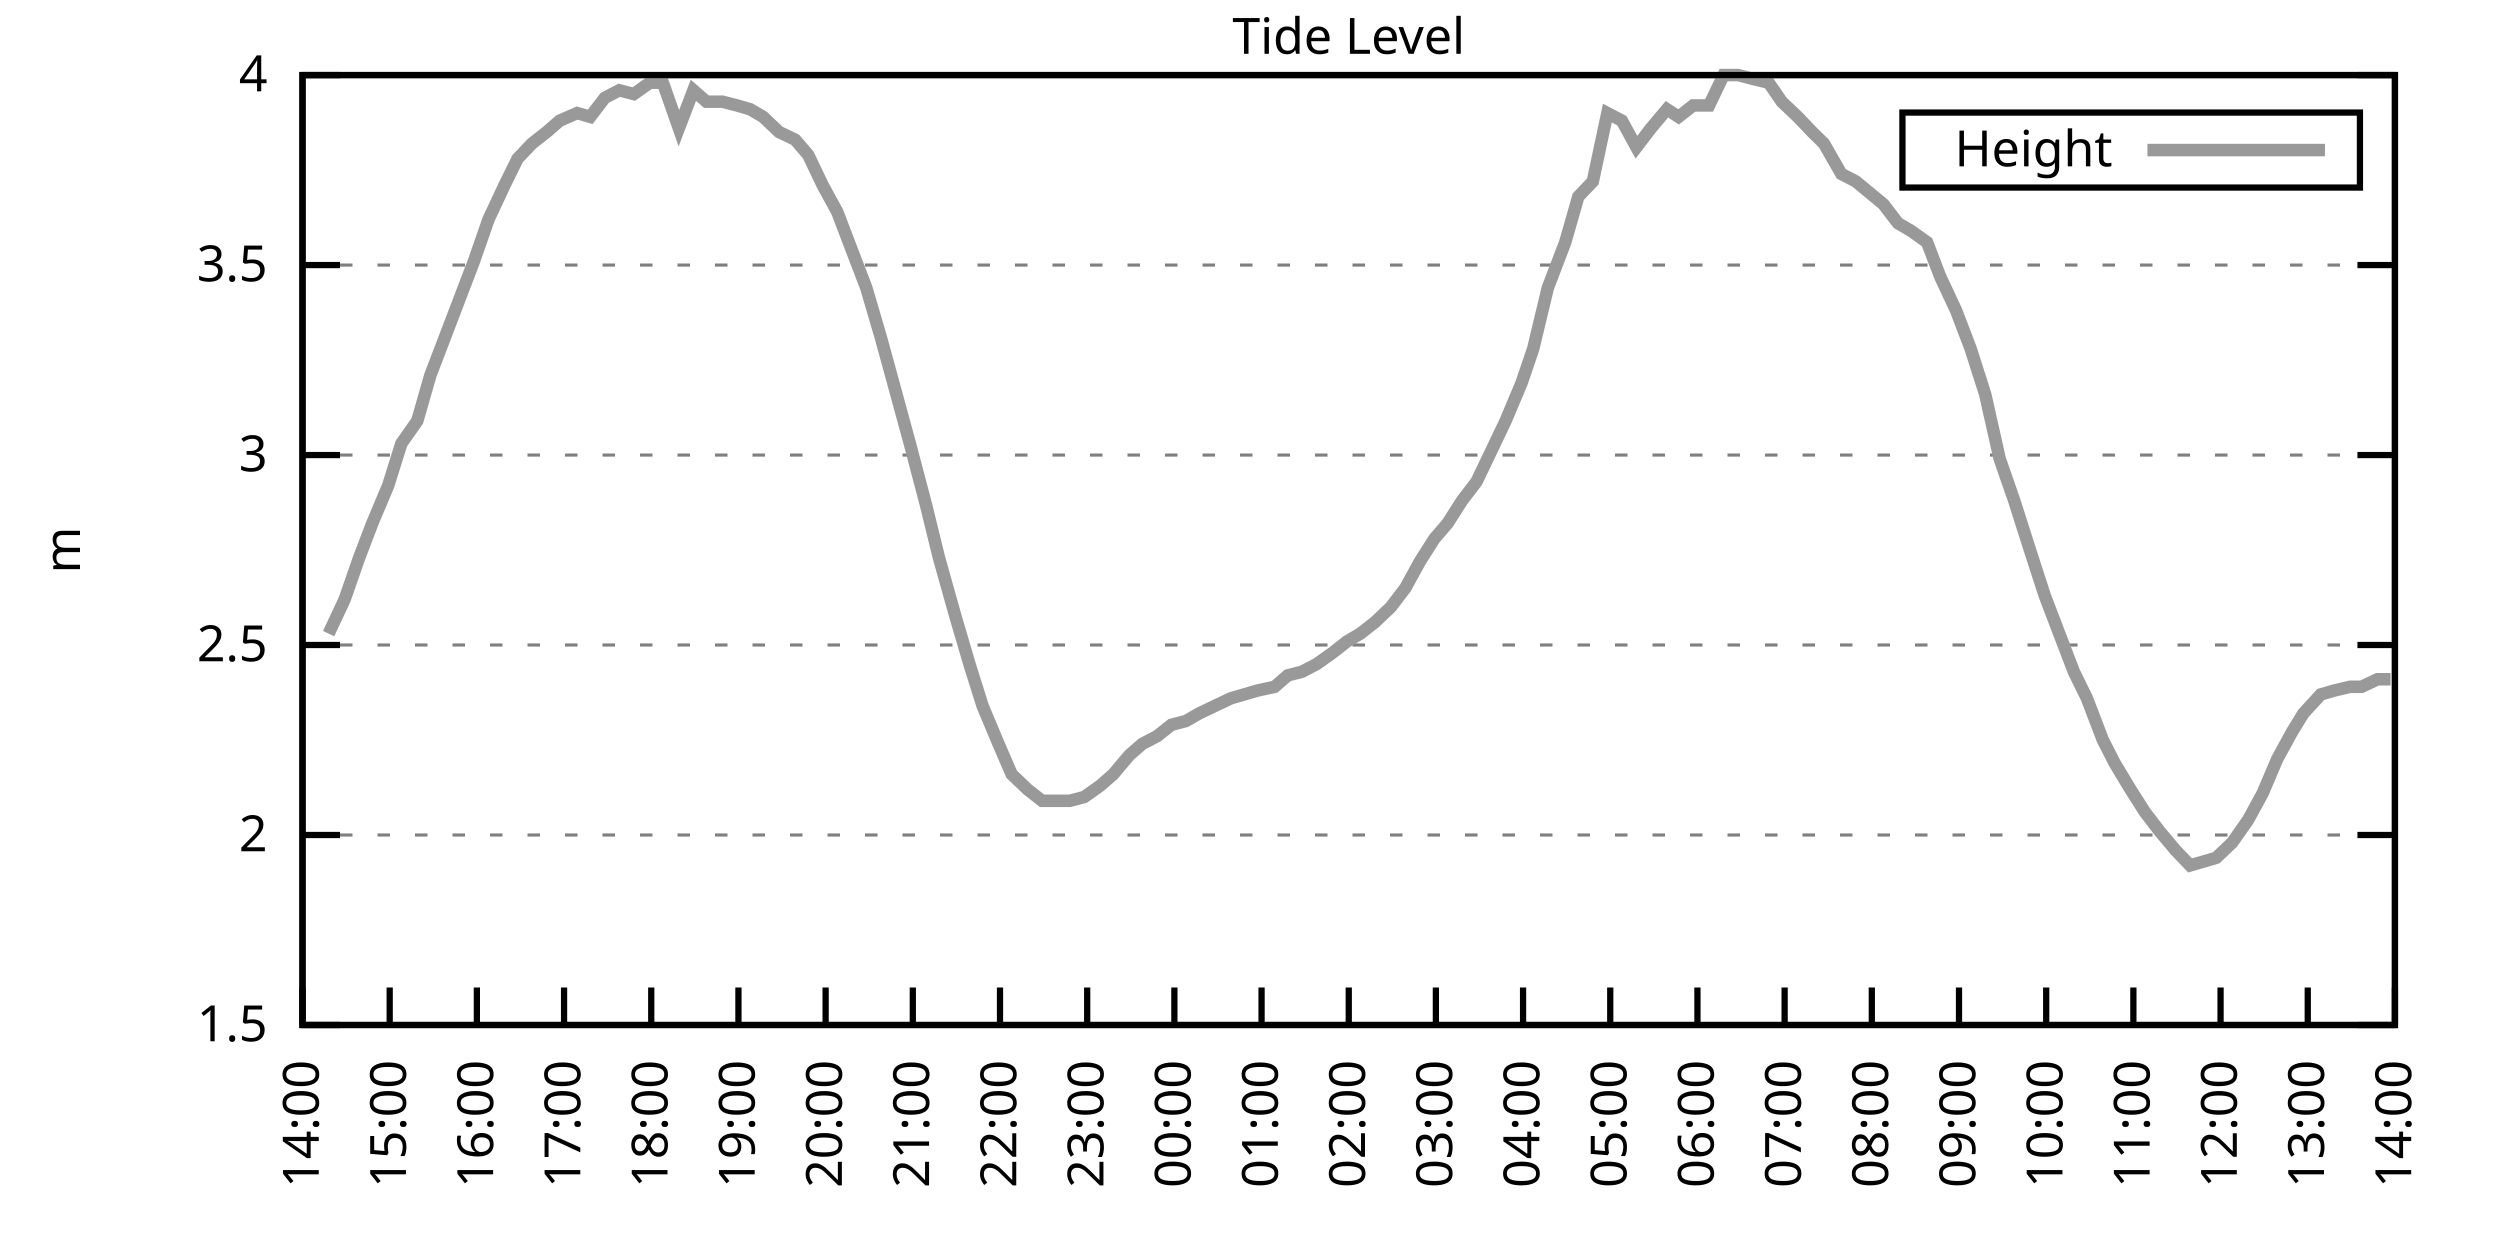
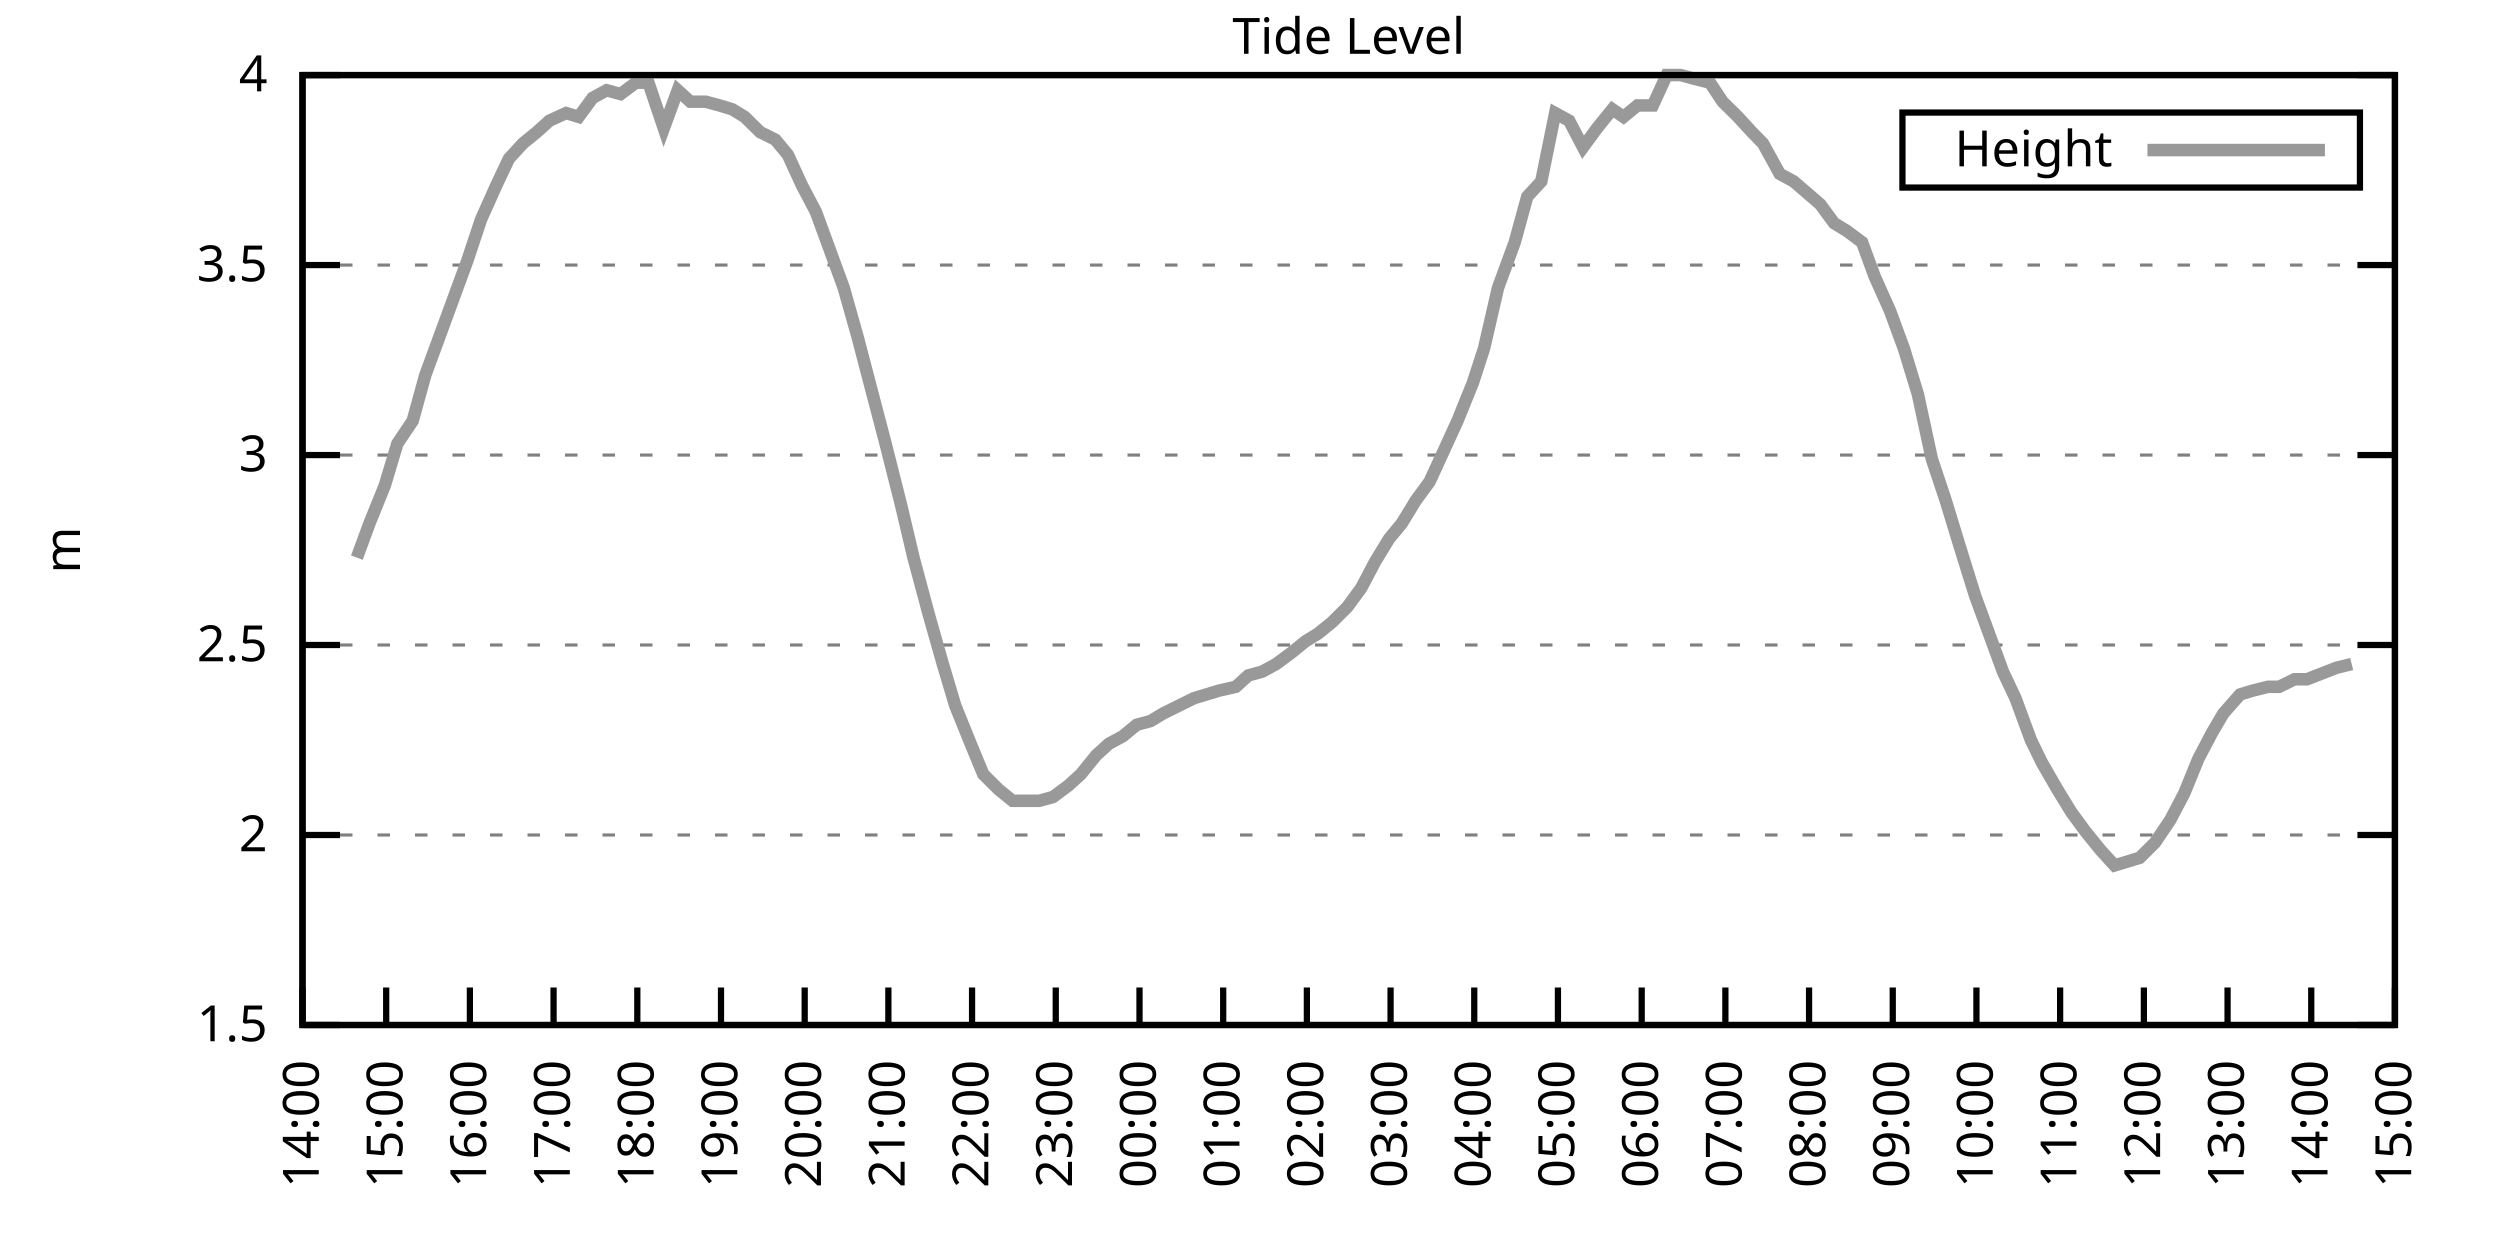
<svg xmlns="http://www.w3.org/2000/svg" xmlns:xlink="http://www.w3.org/1999/xlink" width="400" height="200" viewBox="0 0 400 200">
  <g id="gnuplot_canvas">
    <rect x="0" y="0" width="400" height="200" fill="none" />
    <defs>
      <circle id="gpDot" r="0.5" stroke-width="0.5" stroke="currentColor" />
      <path id="gpPt0" stroke-width="0.333" stroke="currentColor" d="M-1,0 h2 M0,-1 v2" />
      <path id="gpPt1" stroke-width="0.333" stroke="currentColor" d="M-1,-1 L1,1 M1,-1 L-1,1" />
      <path id="gpPt2" stroke-width="0.333" stroke="currentColor" d="M-1,0 L1,0 M0,-1 L0,1 M-1,-1 L1,1 M-1,1 L1,-1" />
      <rect id="gpPt3" stroke-width="0.333" stroke="currentColor" x="-1" y="-1" width="2" height="2" />
      <rect id="gpPt4" stroke-width="0.333" stroke="currentColor" fill="currentColor" x="-1" y="-1" width="2" height="2" />
      <circle id="gpPt5" stroke-width="0.333" stroke="currentColor" cx="0" cy="0" r="1" />
      <use xlink:href="#gpPt5" id="gpPt6" fill="currentColor" stroke="none" />
      <path id="gpPt7" stroke-width="0.333" stroke="currentColor" d="M0,-1.33 L-1.33,0.67 L1.33,0.67 z" />
      <use xlink:href="#gpPt7" id="gpPt8" fill="currentColor" stroke="none" />
      <use xlink:href="#gpPt7" id="gpPt9" stroke="currentColor" transform="rotate(180)" />
      <use xlink:href="#gpPt9" id="gpPt10" fill="currentColor" stroke="none" />
      <use xlink:href="#gpPt3" id="gpPt11" stroke="currentColor" transform="rotate(45)" />
      <use xlink:href="#gpPt11" id="gpPt12" fill="currentColor" stroke="none" />
      <path id="gpPt13" stroke-width="0.333" stroke="currentColor" d="M0,1.330 L1.265,0.411 L0.782,-1.067 L-0.782,-1.076 L-1.265,0.411 z" />
      <use xlink:href="#gpPt13" id="gpPt14" fill="currentColor" stroke="none" />
      <filter id="textbox" filterUnits="objectBoundingBox" x="0" y="0" height="1" width="1">
        <feFlood flood-color="white" flood-opacity="1" result="bgnd" />
        <feComposite in="SourceGraphic" in2="bgnd" operator="atop" />
      </filter>
      <filter id="greybox" filterUnits="objectBoundingBox" x="0" y="0" height="1" width="1">
        <feFlood flood-color="lightgrey" flood-opacity="1" result="grey" />
        <feComposite in="SourceGraphic" in2="grey" operator="atop" />
      </filter>
    </defs>
    <g fill="none" color="white" stroke="currentColor" stroke-width="1.00" stroke-linecap="butt" stroke-linejoin="miter">
</g>
    <g fill="none" color="black" stroke="currentColor" stroke-width="1.00" stroke-linecap="butt" stroke-linejoin="miter">
      <g stroke="none" shape-rendering="crispEdges">
        <polygon fill="rgb(255, 255, 255)" points="48.40,164.00 383.18,164.00 383.18,12.02 48.40,12.02 " />
      </g>
    </g>
    <g fill="none" color="black" stroke="currentColor" stroke-width="1.00" stroke-linecap="butt" stroke-linejoin="miter">
</g>
    <g fill="none" color="black" stroke="black" stroke-width="0.50" stroke-linecap="butt" stroke-linejoin="miter">
</g>
    <g fill="none" color="gray" stroke="currentColor" stroke-width="0.50" stroke-linecap="butt" stroke-linejoin="miter">
      <path stroke="gray" stroke-dasharray="2,4" class="gridline" d="M48.40,164.00 L383.19,164.00  " />
    </g>
    <g fill="none" color="gray" stroke="gray" stroke-width="1.00" stroke-linecap="butt" stroke-linejoin="miter">
</g>
    <g fill="none" color="black" stroke="currentColor" stroke-width="1.00" stroke-linecap="butt" stroke-linejoin="miter">
      <path stroke="black" d="M48.40,164.00 L54.40,164.00 M383.19,164.00 L377.19,164.00  " />
      <g transform="translate(42.80,166.60)" stroke="none" fill="black" font-family="Sans" font-size="8.00" text-anchor="end">
        <text>
          <tspan font-family="Sans"> 1.5</tspan>
        </text>
      </g>
    </g>
    <g fill="none" color="black" stroke="currentColor" stroke-width="1.00" stroke-linecap="butt" stroke-linejoin="miter">
</g>
    <g fill="none" color="black" stroke="black" stroke-width="0.50" stroke-linecap="butt" stroke-linejoin="miter">
</g>
    <g fill="none" color="gray" stroke="currentColor" stroke-width="0.50" stroke-linecap="butt" stroke-linejoin="miter">
      <path stroke="gray" stroke-dasharray="2,4" class="gridline" d="M48.40,133.60 L383.19,133.60  " />
    </g>
    <g fill="none" color="gray" stroke="gray" stroke-width="1.00" stroke-linecap="butt" stroke-linejoin="miter">
</g>
    <g fill="none" color="black" stroke="currentColor" stroke-width="1.00" stroke-linecap="butt" stroke-linejoin="miter">
      <path stroke="black" d="M48.40,133.60 L54.40,133.60 M383.19,133.60 L377.19,133.60  " />
      <g transform="translate(42.80,136.20)" stroke="none" fill="black" font-family="Sans" font-size="8.00" text-anchor="end">
        <text>
          <tspan font-family="Sans"> 2</tspan>
        </text>
      </g>
    </g>
    <g fill="none" color="black" stroke="currentColor" stroke-width="1.00" stroke-linecap="butt" stroke-linejoin="miter">
</g>
    <g fill="none" color="black" stroke="black" stroke-width="0.50" stroke-linecap="butt" stroke-linejoin="miter">
</g>
    <g fill="none" color="gray" stroke="currentColor" stroke-width="0.50" stroke-linecap="butt" stroke-linejoin="miter">
      <path stroke="gray" stroke-dasharray="2,4" class="gridline" d="M48.40,103.20 L383.19,103.20  " />
    </g>
    <g fill="none" color="gray" stroke="gray" stroke-width="1.00" stroke-linecap="butt" stroke-linejoin="miter">
</g>
    <g fill="none" color="black" stroke="currentColor" stroke-width="1.00" stroke-linecap="butt" stroke-linejoin="miter">
      <path stroke="black" d="M48.40,103.20 L54.40,103.20 M383.19,103.20 L377.19,103.20  " />
      <g transform="translate(42.80,105.80)" stroke="none" fill="black" font-family="Sans" font-size="8.00" text-anchor="end">
        <text>
          <tspan font-family="Sans"> 2.5</tspan>
        </text>
      </g>
    </g>
    <g fill="none" color="black" stroke="currentColor" stroke-width="1.00" stroke-linecap="butt" stroke-linejoin="miter">
</g>
    <g fill="none" color="black" stroke="black" stroke-width="0.50" stroke-linecap="butt" stroke-linejoin="miter">
</g>
    <g fill="none" color="gray" stroke="currentColor" stroke-width="0.50" stroke-linecap="butt" stroke-linejoin="miter">
      <path stroke="gray" stroke-dasharray="2,4" class="gridline" d="M48.40,72.81 L383.19,72.81  " />
    </g>
    <g fill="none" color="gray" stroke="gray" stroke-width="1.00" stroke-linecap="butt" stroke-linejoin="miter">
</g>
    <g fill="none" color="black" stroke="currentColor" stroke-width="1.00" stroke-linecap="butt" stroke-linejoin="miter">
      <path stroke="black" d="M48.40,72.81 L54.40,72.81 M383.19,72.81 L377.19,72.81  " />
      <g transform="translate(42.80,75.41)" stroke="none" fill="black" font-family="Sans" font-size="8.00" text-anchor="end">
        <text>
          <tspan font-family="Sans"> 3</tspan>
        </text>
      </g>
    </g>
    <g fill="none" color="black" stroke="currentColor" stroke-width="1.00" stroke-linecap="butt" stroke-linejoin="miter">
</g>
    <g fill="none" color="black" stroke="black" stroke-width="0.50" stroke-linecap="butt" stroke-linejoin="miter">
</g>
    <g fill="none" color="gray" stroke="currentColor" stroke-width="0.50" stroke-linecap="butt" stroke-linejoin="miter">
      <path stroke="gray" stroke-dasharray="2,4" class="gridline" d="M48.40,42.41 L383.19,42.41  " />
    </g>
    <g fill="none" color="gray" stroke="gray" stroke-width="1.00" stroke-linecap="butt" stroke-linejoin="miter">
</g>
    <g fill="none" color="black" stroke="currentColor" stroke-width="1.00" stroke-linecap="butt" stroke-linejoin="miter">
      <path stroke="black" d="M48.40,42.41 L54.40,42.41 M383.19,42.41 L377.19,42.41  " />
      <g transform="translate(42.80,45.01)" stroke="none" fill="black" font-family="Sans" font-size="8.00" text-anchor="end">
        <text>
          <tspan font-family="Sans"> 3.5</tspan>
        </text>
      </g>
    </g>
    <g fill="none" color="black" stroke="currentColor" stroke-width="1.00" stroke-linecap="butt" stroke-linejoin="miter">
</g>
    <g fill="none" color="black" stroke="black" stroke-width="0.50" stroke-linecap="butt" stroke-linejoin="miter">
</g>
    <g fill="none" color="gray" stroke="currentColor" stroke-width="0.50" stroke-linecap="butt" stroke-linejoin="miter">
      <path stroke="gray" stroke-dasharray="2,4" class="gridline" d="M48.40,12.01 L383.19,12.01  " />
    </g>
    <g fill="none" color="gray" stroke="gray" stroke-width="1.00" stroke-linecap="butt" stroke-linejoin="miter">
</g>
    <g fill="none" color="black" stroke="currentColor" stroke-width="1.00" stroke-linecap="butt" stroke-linejoin="miter">
      <path stroke="black" d="M48.40,12.01 L54.40,12.01 M383.19,12.01 L377.19,12.01  " />
      <g transform="translate(42.80,14.61)" stroke="none" fill="black" font-family="Sans" font-size="8.00" text-anchor="end">
        <text>
          <tspan font-family="Sans"> 4</tspan>
        </text>
      </g>
    </g>
    <g fill="none" color="black" stroke="currentColor" stroke-width="1.00" stroke-linecap="butt" stroke-linejoin="miter">
      <path stroke="black" d="M48.40,164.00 L48.40,158.00  " />
      <g transform="translate(51.00,169.60) rotate(270.00)" stroke="none" fill="black" font-family="Sans" font-size="8.00" text-anchor="end">
        <text>
          <tspan font-family="Sans">14:00</tspan>
        </text>
      </g>
    </g>
    <g fill="none" color="black" stroke="currentColor" stroke-width="1.00" stroke-linecap="butt" stroke-linejoin="miter">
-       <path stroke="black" d="M62.35,164.00 L62.35,158.00  " />
-       <g transform="translate(64.95,169.60) rotate(270.00)" stroke="none" fill="black" font-family="Sans" font-size="8.00" text-anchor="end">
+       <path stroke="black" d="M61.79,164.00 L61.79,158.00  " />
+       <g transform="translate(64.39,169.60) rotate(270.00)" stroke="none" fill="black" font-family="Sans" font-size="8.00" text-anchor="end">
        <text>
          <tspan font-family="Sans">15:00</tspan>
        </text>
      </g>
    </g>
    <g fill="none" color="black" stroke="currentColor" stroke-width="1.00" stroke-linecap="butt" stroke-linejoin="miter">
-       <path stroke="black" d="M76.30,164.00 L76.30,158.00  " />
-       <g transform="translate(78.90,169.60) rotate(270.00)" stroke="none" fill="black" font-family="Sans" font-size="8.00" text-anchor="end">
+       <path stroke="black" d="M75.18,164.00 L75.18,158.00  " />
+       <g transform="translate(77.78,169.60) rotate(270.00)" stroke="none" fill="black" font-family="Sans" font-size="8.00" text-anchor="end">
        <text>
          <tspan font-family="Sans">16:00</tspan>
        </text>
      </g>
    </g>
    <g fill="none" color="black" stroke="currentColor" stroke-width="1.00" stroke-linecap="butt" stroke-linejoin="miter">
-       <path stroke="black" d="M90.25,164.00 L90.25,158.00  " />
-       <g transform="translate(92.85,169.60) rotate(270.00)" stroke="none" fill="black" font-family="Sans" font-size="8.00" text-anchor="end">
+       <path stroke="black" d="M88.57,164.00 L88.57,158.00  " />
+       <g transform="translate(91.17,169.60) rotate(270.00)" stroke="none" fill="black" font-family="Sans" font-size="8.00" text-anchor="end">
        <text>
          <tspan font-family="Sans">17:00</tspan>
        </text>
      </g>
    </g>
    <g fill="none" color="black" stroke="currentColor" stroke-width="1.00" stroke-linecap="butt" stroke-linejoin="miter">
-       <path stroke="black" d="M104.20,164.00 L104.20,158.00  " />
-       <g transform="translate(106.80,169.60) rotate(270.00)" stroke="none" fill="black" font-family="Sans" font-size="8.00" text-anchor="end">
+       <path stroke="black" d="M101.97,164.00 L101.97,158.00  " />
+       <g transform="translate(104.57,169.60) rotate(270.00)" stroke="none" fill="black" font-family="Sans" font-size="8.00" text-anchor="end">
        <text>
          <tspan font-family="Sans">18:00</tspan>
        </text>
      </g>
    </g>
    <g fill="none" color="black" stroke="currentColor" stroke-width="1.00" stroke-linecap="butt" stroke-linejoin="miter">
-       <path stroke="black" d="M118.15,164.00 L118.15,158.00  " />
-       <g transform="translate(120.75,169.60) rotate(270.00)" stroke="none" fill="black" font-family="Sans" font-size="8.00" text-anchor="end">
+       <path stroke="black" d="M115.36,164.00 L115.36,158.00  " />
+       <g transform="translate(117.96,169.60) rotate(270.00)" stroke="none" fill="black" font-family="Sans" font-size="8.00" text-anchor="end">
        <text>
          <tspan font-family="Sans">19:00</tspan>
        </text>
      </g>
    </g>
    <g fill="none" color="black" stroke="currentColor" stroke-width="1.00" stroke-linecap="butt" stroke-linejoin="miter">
-       <path stroke="black" d="M132.10,164.00 L132.10,158.00  " />
-       <g transform="translate(134.70,169.60) rotate(270.00)" stroke="none" fill="black" font-family="Sans" font-size="8.00" text-anchor="end">
+       <path stroke="black" d="M128.75,164.00 L128.75,158.00  " />
+       <g transform="translate(131.35,169.60) rotate(270.00)" stroke="none" fill="black" font-family="Sans" font-size="8.00" text-anchor="end">
        <text>
          <tspan font-family="Sans">20:00</tspan>
        </text>
      </g>
    </g>
    <g fill="none" color="black" stroke="currentColor" stroke-width="1.00" stroke-linecap="butt" stroke-linejoin="miter">
-       <path stroke="black" d="M146.05,164.00 L146.05,158.00  " />
-       <g transform="translate(148.65,169.60) rotate(270.00)" stroke="none" fill="black" font-family="Sans" font-size="8.00" text-anchor="end">
+       <path stroke="black" d="M142.14,164.00 L142.14,158.00  " />
+       <g transform="translate(144.74,169.60) rotate(270.00)" stroke="none" fill="black" font-family="Sans" font-size="8.00" text-anchor="end">
        <text>
          <tspan font-family="Sans">21:00</tspan>
        </text>
      </g>
    </g>
    <g fill="none" color="black" stroke="currentColor" stroke-width="1.00" stroke-linecap="butt" stroke-linejoin="miter">
-       <path stroke="black" d="M160.00,164.00 L160.00,158.00  " />
-       <g transform="translate(162.60,169.60) rotate(270.00)" stroke="none" fill="black" font-family="Sans" font-size="8.00" text-anchor="end">
+       <path stroke="black" d="M155.53,164.00 L155.53,158.00  " />
+       <g transform="translate(158.13,169.60) rotate(270.00)" stroke="none" fill="black" font-family="Sans" font-size="8.00" text-anchor="end">
        <text>
          <tspan font-family="Sans">22:00</tspan>
        </text>
      </g>
    </g>
    <g fill="none" color="black" stroke="currentColor" stroke-width="1.00" stroke-linecap="butt" stroke-linejoin="miter">
-       <path stroke="black" d="M173.95,164.00 L173.95,158.00  " />
-       <g transform="translate(176.55,169.60) rotate(270.00)" stroke="none" fill="black" font-family="Sans" font-size="8.00" text-anchor="end">
+       <path stroke="black" d="M168.92,164.00 L168.92,158.00  " />
+       <g transform="translate(171.52,169.60) rotate(270.00)" stroke="none" fill="black" font-family="Sans" font-size="8.00" text-anchor="end">
        <text>
          <tspan font-family="Sans">23:00</tspan>
        </text>
      </g>
    </g>
    <g fill="none" color="black" stroke="currentColor" stroke-width="1.00" stroke-linecap="butt" stroke-linejoin="miter">
-       <path stroke="black" d="M187.90,164.00 L187.90,158.00  " />
-       <g transform="translate(190.50,169.60) rotate(270.00)" stroke="none" fill="black" font-family="Sans" font-size="8.00" text-anchor="end">
+       <path stroke="black" d="M182.32,164.00 L182.32,158.00  " />
+       <g transform="translate(184.92,169.60) rotate(270.00)" stroke="none" fill="black" font-family="Sans" font-size="8.00" text-anchor="end">
        <text>
          <tspan font-family="Sans">00:00</tspan>
        </text>
      </g>
    </g>
    <g fill="none" color="black" stroke="currentColor" stroke-width="1.00" stroke-linecap="butt" stroke-linejoin="miter">
-       <path stroke="black" d="M201.85,164.00 L201.85,158.00  " />
-       <g transform="translate(204.45,169.60) rotate(270.00)" stroke="none" fill="black" font-family="Sans" font-size="8.00" text-anchor="end">
+       <path stroke="black" d="M195.71,164.00 L195.71,158.00  " />
+       <g transform="translate(198.31,169.60) rotate(270.00)" stroke="none" fill="black" font-family="Sans" font-size="8.00" text-anchor="end">
        <text>
          <tspan font-family="Sans">01:00</tspan>
        </text>
      </g>
    </g>
    <g fill="none" color="black" stroke="currentColor" stroke-width="1.00" stroke-linecap="butt" stroke-linejoin="miter">
-       <path stroke="black" d="M215.80,164.00 L215.80,158.00  " />
-       <g transform="translate(218.40,169.60) rotate(270.00)" stroke="none" fill="black" font-family="Sans" font-size="8.00" text-anchor="end">
+       <path stroke="black" d="M209.10,164.00 L209.10,158.00  " />
+       <g transform="translate(211.70,169.60) rotate(270.00)" stroke="none" fill="black" font-family="Sans" font-size="8.00" text-anchor="end">
        <text>
          <tspan font-family="Sans">02:00</tspan>
        </text>
      </g>
    </g>
    <g fill="none" color="black" stroke="currentColor" stroke-width="1.00" stroke-linecap="butt" stroke-linejoin="miter">
-       <path stroke="black" d="M229.74,164.00 L229.74,158.00  " />
-       <g transform="translate(232.34,169.60) rotate(270.00)" stroke="none" fill="black" font-family="Sans" font-size="8.00" text-anchor="end">
+       <path stroke="black" d="M222.49,164.00 L222.49,158.00  " />
+       <g transform="translate(225.09,169.60) rotate(270.00)" stroke="none" fill="black" font-family="Sans" font-size="8.00" text-anchor="end">
        <text>
          <tspan font-family="Sans">03:00</tspan>
        </text>
      </g>
    </g>
    <g fill="none" color="black" stroke="currentColor" stroke-width="1.00" stroke-linecap="butt" stroke-linejoin="miter">
-       <path stroke="black" d="M243.69,164.00 L243.69,158.00  " />
-       <g transform="translate(246.29,169.60) rotate(270.00)" stroke="none" fill="black" font-family="Sans" font-size="8.00" text-anchor="end">
+       <path stroke="black" d="M235.88,164.00 L235.88,158.00  " />
+       <g transform="translate(238.48,169.60) rotate(270.00)" stroke="none" fill="black" font-family="Sans" font-size="8.00" text-anchor="end">
        <text>
          <tspan font-family="Sans">04:00</tspan>
        </text>
      </g>
    </g>
    <g fill="none" color="black" stroke="currentColor" stroke-width="1.00" stroke-linecap="butt" stroke-linejoin="miter">
-       <path stroke="black" d="M257.64,164.00 L257.64,158.00  " />
-       <g transform="translate(260.24,169.60) rotate(270.00)" stroke="none" fill="black" font-family="Sans" font-size="8.00" text-anchor="end">
+       <path stroke="black" d="M249.27,164.00 L249.27,158.00  " />
+       <g transform="translate(251.87,169.60) rotate(270.00)" stroke="none" fill="black" font-family="Sans" font-size="8.00" text-anchor="end">
        <text>
          <tspan font-family="Sans">05:00</tspan>
        </text>
      </g>
    </g>
    <g fill="none" color="black" stroke="currentColor" stroke-width="1.00" stroke-linecap="butt" stroke-linejoin="miter">
-       <path stroke="black" d="M271.59,164.00 L271.59,158.00  " />
-       <g transform="translate(274.19,169.60) rotate(270.00)" stroke="none" fill="black" font-family="Sans" font-size="8.00" text-anchor="end">
+       <path stroke="black" d="M262.67,164.00 L262.67,158.00  " />
+       <g transform="translate(265.27,169.60) rotate(270.00)" stroke="none" fill="black" font-family="Sans" font-size="8.00" text-anchor="end">
        <text>
          <tspan font-family="Sans">06:00</tspan>
        </text>
      </g>
    </g>
    <g fill="none" color="black" stroke="currentColor" stroke-width="1.00" stroke-linecap="butt" stroke-linejoin="miter">
-       <path stroke="black" d="M285.54,164.00 L285.54,158.00  " />
-       <g transform="translate(288.14,169.60) rotate(270.00)" stroke="none" fill="black" font-family="Sans" font-size="8.00" text-anchor="end">
+       <path stroke="black" d="M276.06,164.00 L276.06,158.00  " />
+       <g transform="translate(278.66,169.60) rotate(270.00)" stroke="none" fill="black" font-family="Sans" font-size="8.00" text-anchor="end">
        <text>
          <tspan font-family="Sans">07:00</tspan>
        </text>
      </g>
    </g>
    <g fill="none" color="black" stroke="currentColor" stroke-width="1.00" stroke-linecap="butt" stroke-linejoin="miter">
-       <path stroke="black" d="M299.49,164.00 L299.49,158.00  " />
-       <g transform="translate(302.09,169.60) rotate(270.00)" stroke="none" fill="black" font-family="Sans" font-size="8.00" text-anchor="end">
+       <path stroke="black" d="M289.45,164.00 L289.45,158.00  " />
+       <g transform="translate(292.05,169.60) rotate(270.00)" stroke="none" fill="black" font-family="Sans" font-size="8.00" text-anchor="end">
        <text>
          <tspan font-family="Sans">08:00</tspan>
        </text>
      </g>
    </g>
    <g fill="none" color="black" stroke="currentColor" stroke-width="1.00" stroke-linecap="butt" stroke-linejoin="miter">
-       <path stroke="black" d="M313.44,164.00 L313.44,158.00  " />
-       <g transform="translate(316.04,169.60) rotate(270.00)" stroke="none" fill="black" font-family="Sans" font-size="8.00" text-anchor="end">
+       <path stroke="black" d="M302.84,164.00 L302.84,158.00  " />
+       <g transform="translate(305.44,169.60) rotate(270.00)" stroke="none" fill="black" font-family="Sans" font-size="8.00" text-anchor="end">
        <text>
          <tspan font-family="Sans">09:00</tspan>
        </text>
      </g>
    </g>
    <g fill="none" color="black" stroke="currentColor" stroke-width="1.00" stroke-linecap="butt" stroke-linejoin="miter">
-       <path stroke="black" d="M327.39,164.00 L327.39,158.00  " />
-       <g transform="translate(329.99,169.60) rotate(270.00)" stroke="none" fill="black" font-family="Sans" font-size="8.00" text-anchor="end">
+       <path stroke="black" d="M316.23,164.00 L316.23,158.00  " />
+       <g transform="translate(318.83,169.60) rotate(270.00)" stroke="none" fill="black" font-family="Sans" font-size="8.00" text-anchor="end">
        <text>
          <tspan font-family="Sans">10:00</tspan>
        </text>
      </g>
    </g>
    <g fill="none" color="black" stroke="currentColor" stroke-width="1.00" stroke-linecap="butt" stroke-linejoin="miter">
-       <path stroke="black" d="M341.34,164.00 L341.34,158.00  " />
-       <g transform="translate(343.94,169.60) rotate(270.00)" stroke="none" fill="black" font-family="Sans" font-size="8.00" text-anchor="end">
+       <path stroke="black" d="M329.62,164.00 L329.62,158.00  " />
+       <g transform="translate(332.22,169.60) rotate(270.00)" stroke="none" fill="black" font-family="Sans" font-size="8.00" text-anchor="end">
        <text>
          <tspan font-family="Sans">11:00</tspan>
        </text>
      </g>
    </g>
    <g fill="none" color="black" stroke="currentColor" stroke-width="1.00" stroke-linecap="butt" stroke-linejoin="miter">
-       <path stroke="black" d="M355.29,164.00 L355.29,158.00  " />
-       <g transform="translate(357.89,169.60) rotate(270.00)" stroke="none" fill="black" font-family="Sans" font-size="8.00" text-anchor="end">
+       <path stroke="black" d="M343.02,164.00 L343.02,158.00  " />
+       <g transform="translate(345.62,169.60) rotate(270.00)" stroke="none" fill="black" font-family="Sans" font-size="8.00" text-anchor="end">
        <text>
          <tspan font-family="Sans">12:00</tspan>
        </text>
      </g>
    </g>
    <g fill="none" color="black" stroke="currentColor" stroke-width="1.00" stroke-linecap="butt" stroke-linejoin="miter">
-       <path stroke="black" d="M369.24,164.00 L369.24,158.00  " />
-       <g transform="translate(371.84,169.60) rotate(270.00)" stroke="none" fill="black" font-family="Sans" font-size="8.00" text-anchor="end">
+       <path stroke="black" d="M356.41,164.00 L356.41,158.00  " />
+       <g transform="translate(359.01,169.60) rotate(270.00)" stroke="none" fill="black" font-family="Sans" font-size="8.00" text-anchor="end">
        <text>
          <tspan font-family="Sans">13:00</tspan>
+         </text>
+       </g>
+     </g>
+     <g fill="none" color="black" stroke="currentColor" stroke-width="1.00" stroke-linecap="butt" stroke-linejoin="miter">
+       <path stroke="black" d="M369.80,164.00 L369.80,158.00  " />
+       <g transform="translate(372.40,169.60) rotate(270.00)" stroke="none" fill="black" font-family="Sans" font-size="8.00" text-anchor="end">
+         <text>
+           <tspan font-family="Sans">14:00</tspan>
        </text>
      </g>
    </g>
    <g fill="none" color="black" stroke="currentColor" stroke-width="1.00" stroke-linecap="butt" stroke-linejoin="miter">
      <path stroke="black" d="M383.19,164.00 L383.19,158.00  " />
      <g transform="translate(385.79,169.60) rotate(270.00)" stroke="none" fill="black" font-family="Sans" font-size="8.00" text-anchor="end">
        <text>
-           <tspan font-family="Sans">14:00</tspan>
+           <tspan font-family="Sans">15:00</tspan>
        </text>
      </g>
    </g>
    <g fill="none" color="black" stroke="currentColor" stroke-width="1.00" stroke-linecap="butt" stroke-linejoin="miter">
</g>
    <g fill="none" color="black" stroke="currentColor" stroke-width="1.00" stroke-linecap="butt" stroke-linejoin="miter">
      <path stroke="black" d="M48.40,12.01 L48.40,164.00 L383.19,164.00 L383.19,12.01 L48.40,12.01 Z  " />
    </g>
    <g fill="none" color="black" stroke="currentColor" stroke-width="1.00" stroke-linecap="butt" stroke-linejoin="miter">
</g>
    <g fill="none" color="black" stroke="currentColor" stroke-width="1.00" stroke-linecap="butt" stroke-linejoin="miter">
      <path stroke="black" d="M304.39,30.01 L304.39,18.01 L377.59,18.01 L377.59,30.01 L304.39,30.01 Z  " />
    </g>
    <g id="Tide_level_plot_1">
      <g fill="none" color="white" stroke="black" stroke-width="2.00" stroke-linecap="butt" stroke-linejoin="miter">
</g>
      <g fill="none" color="black" stroke="currentColor" stroke-width="2.00" stroke-linecap="butt" stroke-linejoin="miter">
        <g transform="translate(337.99,26.61)" stroke="none" fill="black" font-family="Sans" font-size="8.00" text-anchor="end">
          <text>
            <tspan font-family="Sans">Height</tspan>
          </text>
        </g>
      </g>
      <g fill="none" color="black" stroke="currentColor" stroke-width="2.00" stroke-linecap="butt" stroke-linejoin="miter">
-         <path stroke="rgb(153, 153, 153)" d="M343.59,24.01 L371.99,24.01 M52.58,101.38 L55.14,95.91 L57.47,89.22 L59.56,83.75 L62.12,77.67 L64.21,70.98   L66.77,67.33 L68.86,60.04 L71.42,53.35 L73.74,47.27 L75.83,41.80 L78.16,35.11 L80.72,29.64 L82.81,25.39   L85.13,22.95 L87.46,21.13 L89.55,19.31 L92.34,18.09 L94.43,18.70 L96.76,15.66 L99.08,14.44 L101.41,15.05   L103.97,13.23 L106.06,13.23 L108.62,20.52 L110.94,14.44 L113.03,16.27 L115.59,16.27 L117.92,16.87 L120.01,17.48   L122.10,18.70 L124.66,21.13 L127.22,22.35 L129.31,24.78 L131.63,29.64 L133.96,33.90 L136.51,40.58 L138.61,46.06   L140.93,53.96 L143.26,62.47 L145.58,70.98 L148.14,80.71 L150.23,89.22 L152.79,98.34 L155.11,106.24 L157.21,112.93   L159.76,119.01 L161.86,123.87 L164.41,126.31 L166.74,128.13 L168.83,128.13 L171.16,128.13 L173.48,127.52 L176.04,125.70   L178.13,123.87 L180.69,120.83 L182.78,119.01 L185.11,117.80 L187.43,115.97 L189.76,115.36 L191.85,114.15 L194.41,112.93   L196.96,111.72 L199.06,111.11 L201.15,110.50 L203.94,109.89 L206.03,108.07 L208.36,107.46 L210.68,106.24 L213.24,104.42   L215.56,102.60 L217.65,101.38 L219.98,99.56 L222.54,97.12 L224.86,94.08 L227.19,89.83 L229.51,86.18 L231.60,83.75   L233.93,80.10 L236.25,77.06 L238.58,72.20 L240.90,67.33 L243.46,61.25 L245.32,55.78 L247.65,46.06 L250.44,38.76   L252.53,31.46 L254.85,29.03 L257.18,18.09 L259.50,19.31 L261.83,23.56 L264.15,20.52 L266.71,17.48 L268.57,18.70   L270.90,16.87 L273.45,16.87 L275.78,12.01 L278.10,12.01 L280.43,12.62 L282.99,13.23 L285.08,16.27 L287.64,18.70   L289.96,21.13 L291.82,22.95 L294.61,27.82 L296.94,29.03 L301.35,32.68 L303.68,35.72 L305.77,36.94 L308.33,38.76   L310.42,44.23 L312.98,49.70 L315.30,55.78 L317.63,63.08 L319.95,73.41 L322.28,80.10 L324.60,87.40 L327.16,95.30   L329.25,100.77 L331.81,107.46 L333.90,111.72 L336.46,118.40 L338.32,122.05 L340.88,126.31 L343.20,129.95 L345.53,132.99   L348.08,136.03 L350.41,138.47 L352.50,137.86 L354.59,137.25 L357.15,134.82 L359.71,131.17 L362.03,126.91 L364.36,121.44   L366.68,117.19 L368.54,114.15 L371.33,111.11 L373.43,110.50 L375.98,109.89 L377.84,109.89 L380.40,108.68 L382.49,108.68    " />
+         <path stroke="rgb(153, 153, 153)" d="M343.59,24.01 L371.99,24.01 M57.10,89.22 L59.11,83.75 L61.57,77.67 L63.58,70.98 L66.03,67.33 L68.04,60.04   L70.50,53.35 L72.73,47.27 L74.74,41.80 L76.97,35.11 L79.42,29.64 L81.43,25.39 L83.66,22.95 L85.90,21.13   L87.91,19.31 L90.58,18.09 L92.59,18.70 L94.82,15.66 L97.06,14.44 L99.29,15.05 L101.74,13.23 L103.75,13.23   L106.21,20.52 L108.44,14.44 L110.45,16.27 L112.90,16.27 L115.13,16.87 L117.14,17.48 L119.15,18.70 L121.61,21.13   L124.06,22.35 L126.07,24.78 L128.30,29.64 L130.54,33.90 L132.99,40.58 L135.00,46.06 L137.23,53.96 L139.46,62.47   L141.69,70.98 L144.15,80.71 L146.16,89.22 L148.61,98.34 L150.85,106.24 L152.85,112.93 L155.31,119.01 L157.32,123.87   L159.77,126.31 L162.01,128.13 L164.01,128.13 L166.25,128.13 L168.48,127.52 L170.93,125.70 L172.94,123.87 L175.40,120.83   L177.41,119.01 L179.64,117.80 L181.87,115.97 L184.10,115.36 L186.11,114.15 L188.57,112.93 L191.02,111.72 L193.03,111.11   L195.04,110.50 L197.72,109.89 L199.73,108.07 L201.96,107.46 L204.19,106.24 L206.64,104.42 L208.88,102.60 L210.88,101.38   L213.12,99.56 L215.57,97.12 L217.80,94.08 L220.04,89.83 L222.27,86.18 L224.28,83.75 L226.51,80.10 L228.74,77.06   L230.97,72.20 L233.20,67.33 L235.66,61.25 L237.44,55.78 L239.68,46.06 L242.36,38.76 L244.36,31.46 L246.60,29.03   L248.83,18.09 L251.06,19.31 L253.29,23.56 L255.52,20.52 L257.98,17.48 L259.76,18.70 L262.00,16.87 L264.45,16.87   L266.68,12.01 L268.92,12.01 L271.15,12.62 L273.60,13.23 L275.61,16.27 L278.07,18.70 L280.30,21.13 L282.08,22.95   L284.76,27.82 L286.99,29.03 L291.23,32.68 L293.47,35.72 L295.48,36.94 L297.93,38.76 L299.94,44.23 L302.39,49.70   L304.63,55.78 L306.86,63.08 L309.09,73.41 L311.32,80.10 L313.55,87.40 L316.01,95.30 L318.02,100.77 L320.47,107.46   L322.48,111.72 L324.94,118.40 L326.72,122.05 L329.18,126.31 L331.41,129.95 L333.64,132.99 L336.10,136.03 L338.33,138.47   L340.34,137.86 L342.35,137.25 L344.80,134.82 L347.26,131.17 L349.49,126.91 L351.72,121.44 L353.95,117.19 L355.74,114.15   L358.42,111.11 L360.42,110.50 L362.88,109.89 L364.66,109.89 L367.12,108.68 L369.13,108.68 L373.82,106.85 L376.27,106.24    " />
      </g>
    </g>
    <g fill="none" color="black" stroke="currentColor" stroke-width="2.00" stroke-linecap="butt" stroke-linejoin="miter">
</g>
    <g fill="none" color="black" stroke="black" stroke-width="1.00" stroke-linecap="butt" stroke-linejoin="miter">
</g>
    <g fill="none" color="black" stroke="currentColor" stroke-width="1.00" stroke-linecap="butt" stroke-linejoin="miter">
      <path stroke="black" d="M48.40,12.01 L48.40,164.00 L383.19,164.00 L383.19,12.01 L48.40,12.01 Z  " />
      <g transform="translate(12.80,88.01) rotate(270.00)" stroke="none" fill="black" font-family="Sans" font-size="8.00" text-anchor="middle">
        <text>
          <tspan font-family="Sans">m</tspan>
        </text>
      </g>
    </g>
    <g fill="none" color="black" stroke="currentColor" stroke-width="1.00" stroke-linecap="butt" stroke-linejoin="miter">
</g>
    <g fill="none" color="black" stroke="currentColor" stroke-width="1.00" stroke-linecap="butt" stroke-linejoin="miter">
      <g transform="translate(215.79,8.61)" stroke="none" fill="black" font-family="Sans" font-size="8.00" text-anchor="middle">
        <text>
          <tspan font-family="Sans">Tide Level</tspan>
        </text>
      </g>
    </g>
    <g fill="none" color="black" stroke="currentColor" stroke-width="1.00" stroke-linecap="butt" stroke-linejoin="miter">
</g>
  </g>
</svg>
